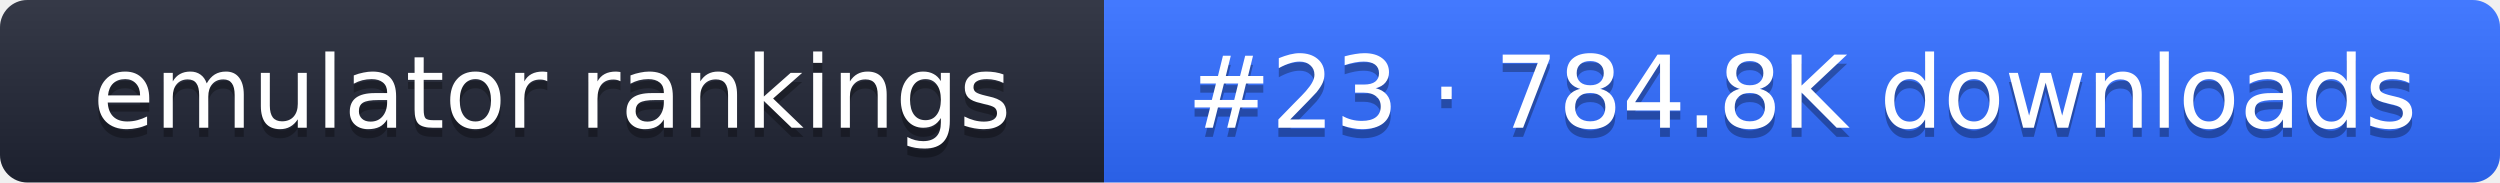
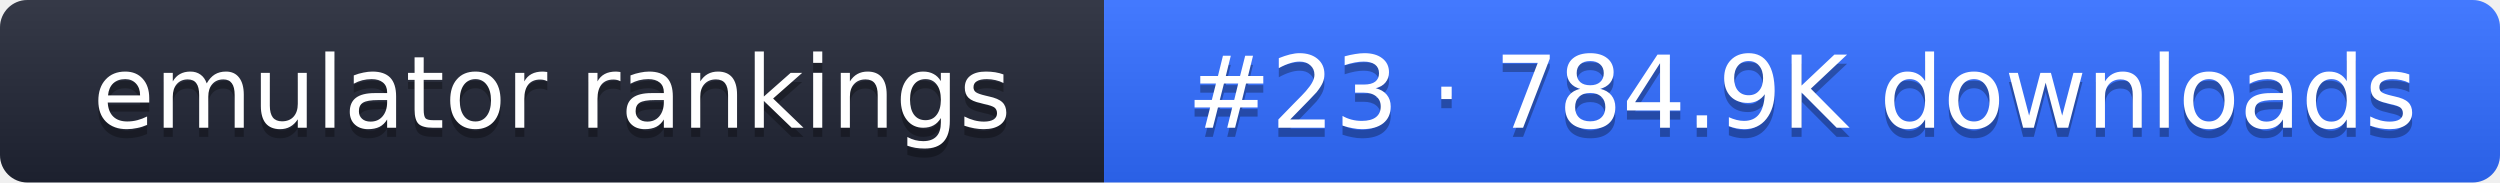
- <svg xmlns="http://www.w3.org/2000/svg" width="274" height="20" role="img" aria-label="emulator rankings: #23 · 784.8K downloads">
+ <svg xmlns="http://www.w3.org/2000/svg" width="274" height="20" role="img" aria-label="emulator rankings: #23 · 784.9K downloads">
  <linearGradient id="g" x2="0" y2="100%">
    <stop offset="0" stop-color="#fff" stop-opacity=".1" />
    <stop offset="1" stop-opacity=".1" />
  </linearGradient>
  <clipPath id="r">
    <rect width="274" height="20" rx="3" fill="#fff" />
  </clipPath>
  <g clip-path="url(#r)">
    <rect width="121" height="20" fill="#1f2433" />
    <rect x="121" width="153" height="20" fill="#2f6bff" />
    <rect width="274" height="20" fill="url(#g)" />
  </g>
  <g fill="#fff" text-anchor="middle" font-family="Verdana,DejaVu Sans,sans-serif" font-size="11">
    <text x="60.5" y="15" fill="#010101" fill-opacity=".3">emulator rankings</text>
    <text x="60.5" y="14">emulator rankings</text>
-     <text x="197.5" y="15" fill="#010101" fill-opacity=".3">#23 · 784.8K downloads</text>
-     <text x="197.5" y="14">#23 · 784.8K downloads</text>
+     <text x="197.5" y="15" fill="#010101" fill-opacity=".3">#23 · 784.9K downloads</text>
+     <text x="197.5" y="14">#23 · 784.9K downloads</text>
  </g>
</svg>
